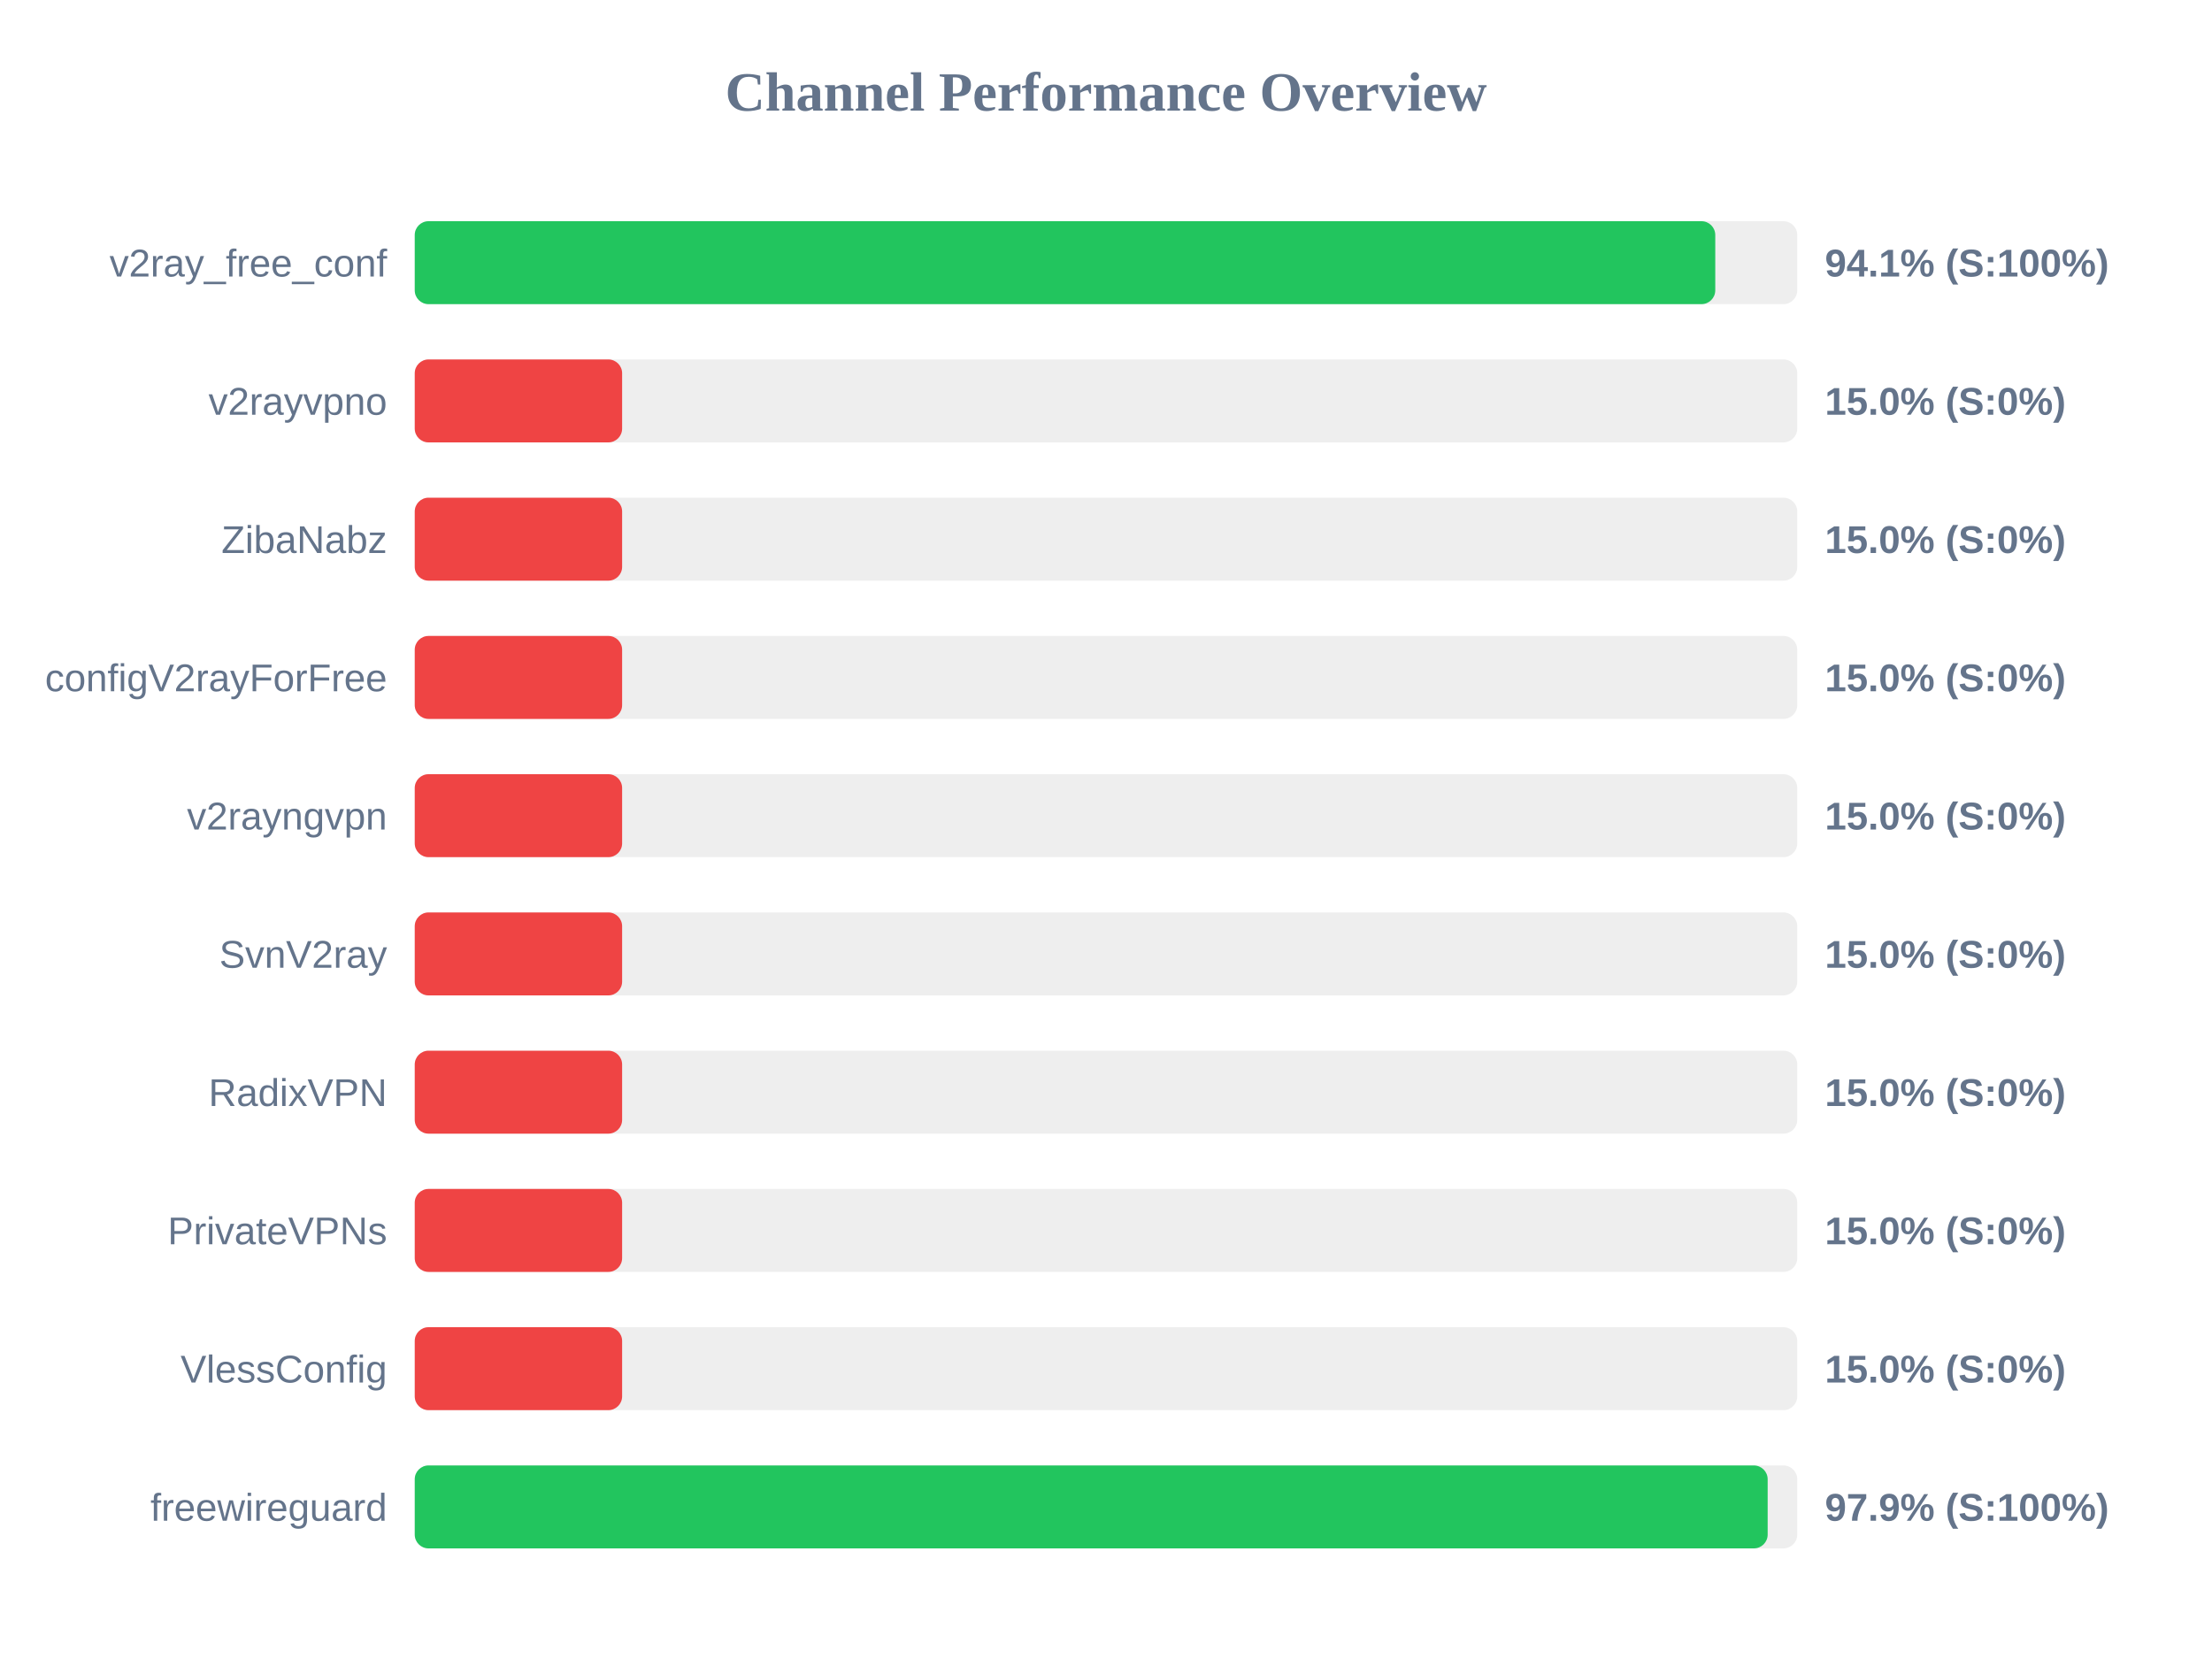
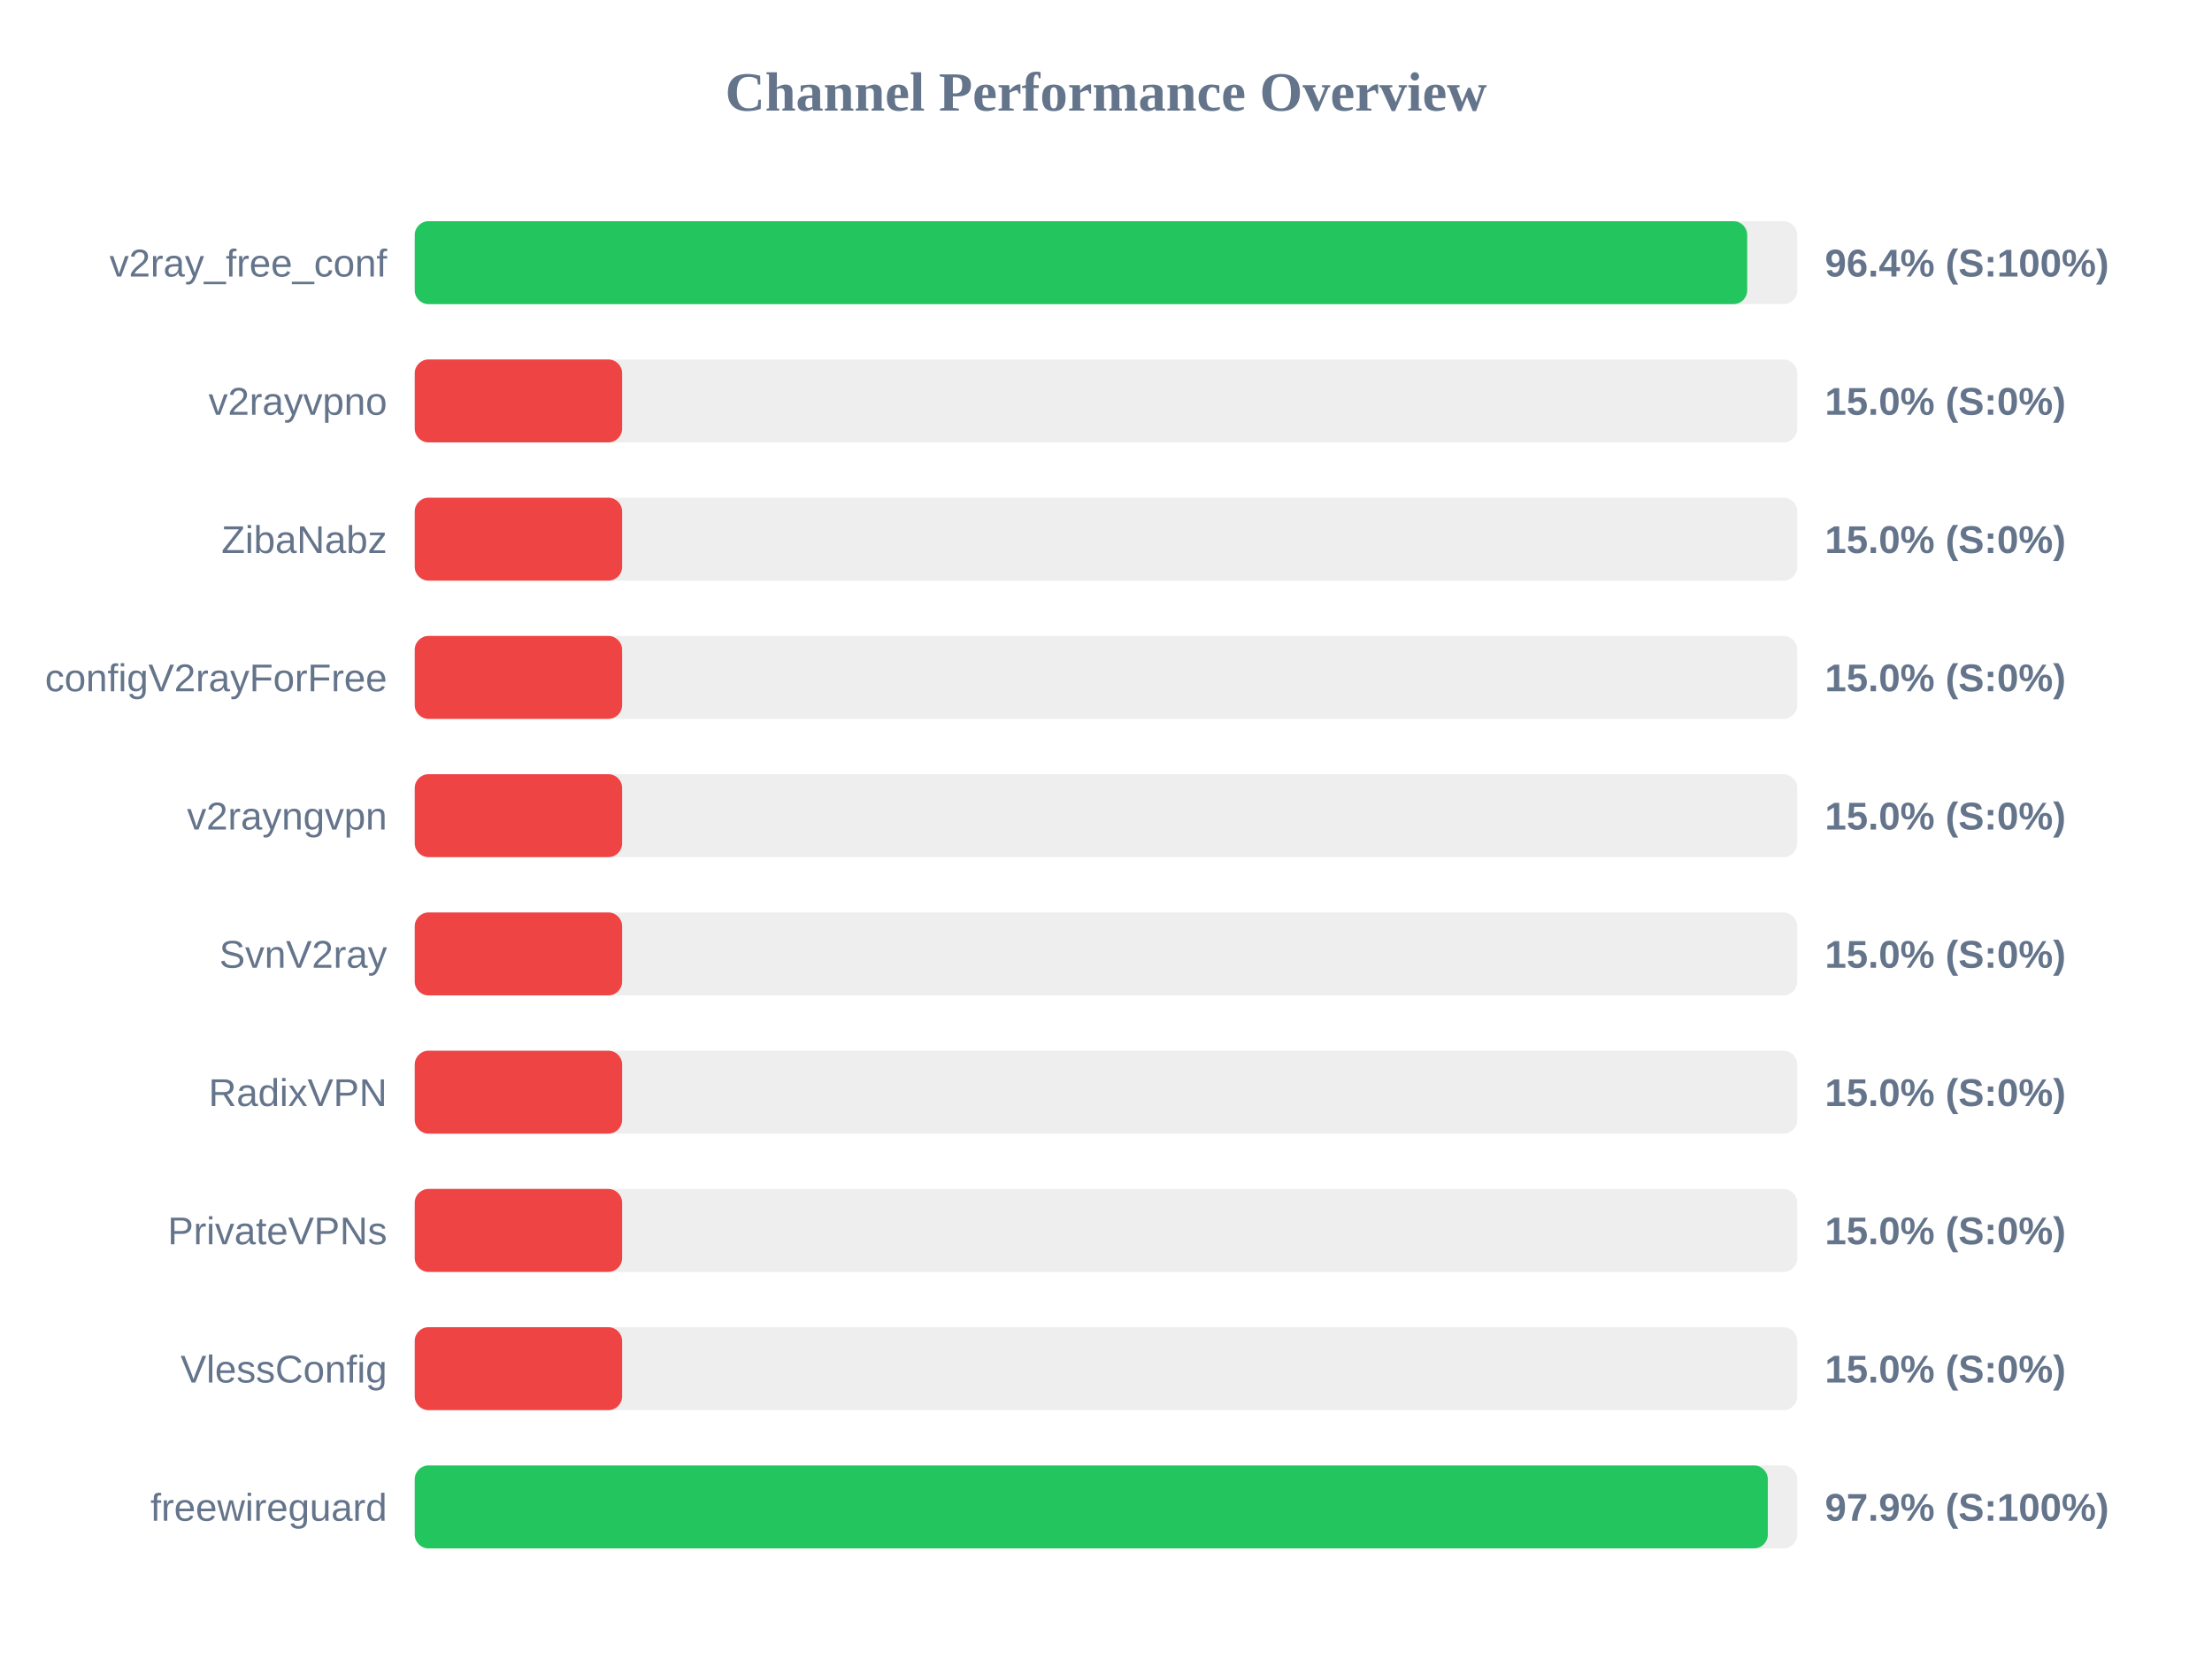
<svg xmlns="http://www.w3.org/2000/svg" width="800" height="600" version="1.1">
  <style>
        .row { font: 14px Arial; fill: #64748b; }
        .score { font: bold 14px Arial; fill: #64748b; }
    </style>
  <text x="400" y="40" text-anchor="middle" font-size="20px" font-weight="bold" fill="#64748b">Channel Performance Overview</text>
  <rect x="150" y="80" width="500" height="30" fill="#eee" rx="5" />
-   <rect x="150" y="80" width="470.35" height="30" fill="#22c55e" rx="5" />
+   <rect x="150" y="80" width="481.9" height="30" fill="#22c55e" rx="5" />
  <text x="140" y="100" text-anchor="end" class="row">v2ray_free_conf</text>
-   <text x="660" y="100" text-anchor="start" class="score">94.1% (S:100%)</text>
+   <text x="660" y="100" text-anchor="start" class="score">96.4% (S:100%)</text>
  <rect x="150" y="130" width="500" height="30" fill="#eee" rx="5" />
  <rect x="150" y="130" width="75.0" height="30" fill="#ef4444" rx="5" />
  <text x="140" y="150" text-anchor="end" class="row">v2rayvpno</text>
  <text x="660" y="150" text-anchor="start" class="score">15.0% (S:0%)</text>
  <rect x="150" y="180" width="500" height="30" fill="#eee" rx="5" />
  <rect x="150" y="180" width="75.0" height="30" fill="#ef4444" rx="5" />
  <text x="140" y="200" text-anchor="end" class="row">ZibaNabz</text>
  <text x="660" y="200" text-anchor="start" class="score">15.0% (S:0%)</text>
  <rect x="150" y="230" width="500" height="30" fill="#eee" rx="5" />
  <rect x="150" y="230" width="75.0" height="30" fill="#ef4444" rx="5" />
  <text x="140" y="250" text-anchor="end" class="row">configV2rayForFree</text>
  <text x="660" y="250" text-anchor="start" class="score">15.0% (S:0%)</text>
  <rect x="150" y="280" width="500" height="30" fill="#eee" rx="5" />
  <rect x="150" y="280" width="75.0" height="30" fill="#ef4444" rx="5" />
  <text x="140" y="300" text-anchor="end" class="row">v2rayngvpn</text>
  <text x="660" y="300" text-anchor="start" class="score">15.0% (S:0%)</text>
  <rect x="150" y="330" width="500" height="30" fill="#eee" rx="5" />
  <rect x="150" y="330" width="75.0" height="30" fill="#ef4444" rx="5" />
  <text x="140" y="350" text-anchor="end" class="row">SvnV2ray</text>
  <text x="660" y="350" text-anchor="start" class="score">15.0% (S:0%)</text>
  <rect x="150" y="380" width="500" height="30" fill="#eee" rx="5" />
  <rect x="150" y="380" width="75.0" height="30" fill="#ef4444" rx="5" />
  <text x="140" y="400" text-anchor="end" class="row">RadixVPN</text>
  <text x="660" y="400" text-anchor="start" class="score">15.0% (S:0%)</text>
  <rect x="150" y="430" width="500" height="30" fill="#eee" rx="5" />
  <rect x="150" y="430" width="75.0" height="30" fill="#ef4444" rx="5" />
  <text x="140" y="450" text-anchor="end" class="row">PrivateVPNs</text>
  <text x="660" y="450" text-anchor="start" class="score">15.0% (S:0%)</text>
  <rect x="150" y="480" width="500" height="30" fill="#eee" rx="5" />
  <rect x="150" y="480" width="75.0" height="30" fill="#ef4444" rx="5" />
  <text x="140" y="500" text-anchor="end" class="row">VlessConfig</text>
  <text x="660" y="500" text-anchor="start" class="score">15.0% (S:0%)</text>
  <rect x="150" y="530" width="500" height="30" fill="#eee" rx="5" />
-   <rect x="150" y="530" width="489.3" height="30" fill="#22c55e" rx="5" />
+   <rect x="150" y="530" width="489.35" height="30" fill="#22c55e" rx="5" />
  <text x="140" y="550" text-anchor="end" class="row">freewireguard</text>
  <text x="660" y="550" text-anchor="start" class="score">97.9% (S:100%)</text>
</svg>
